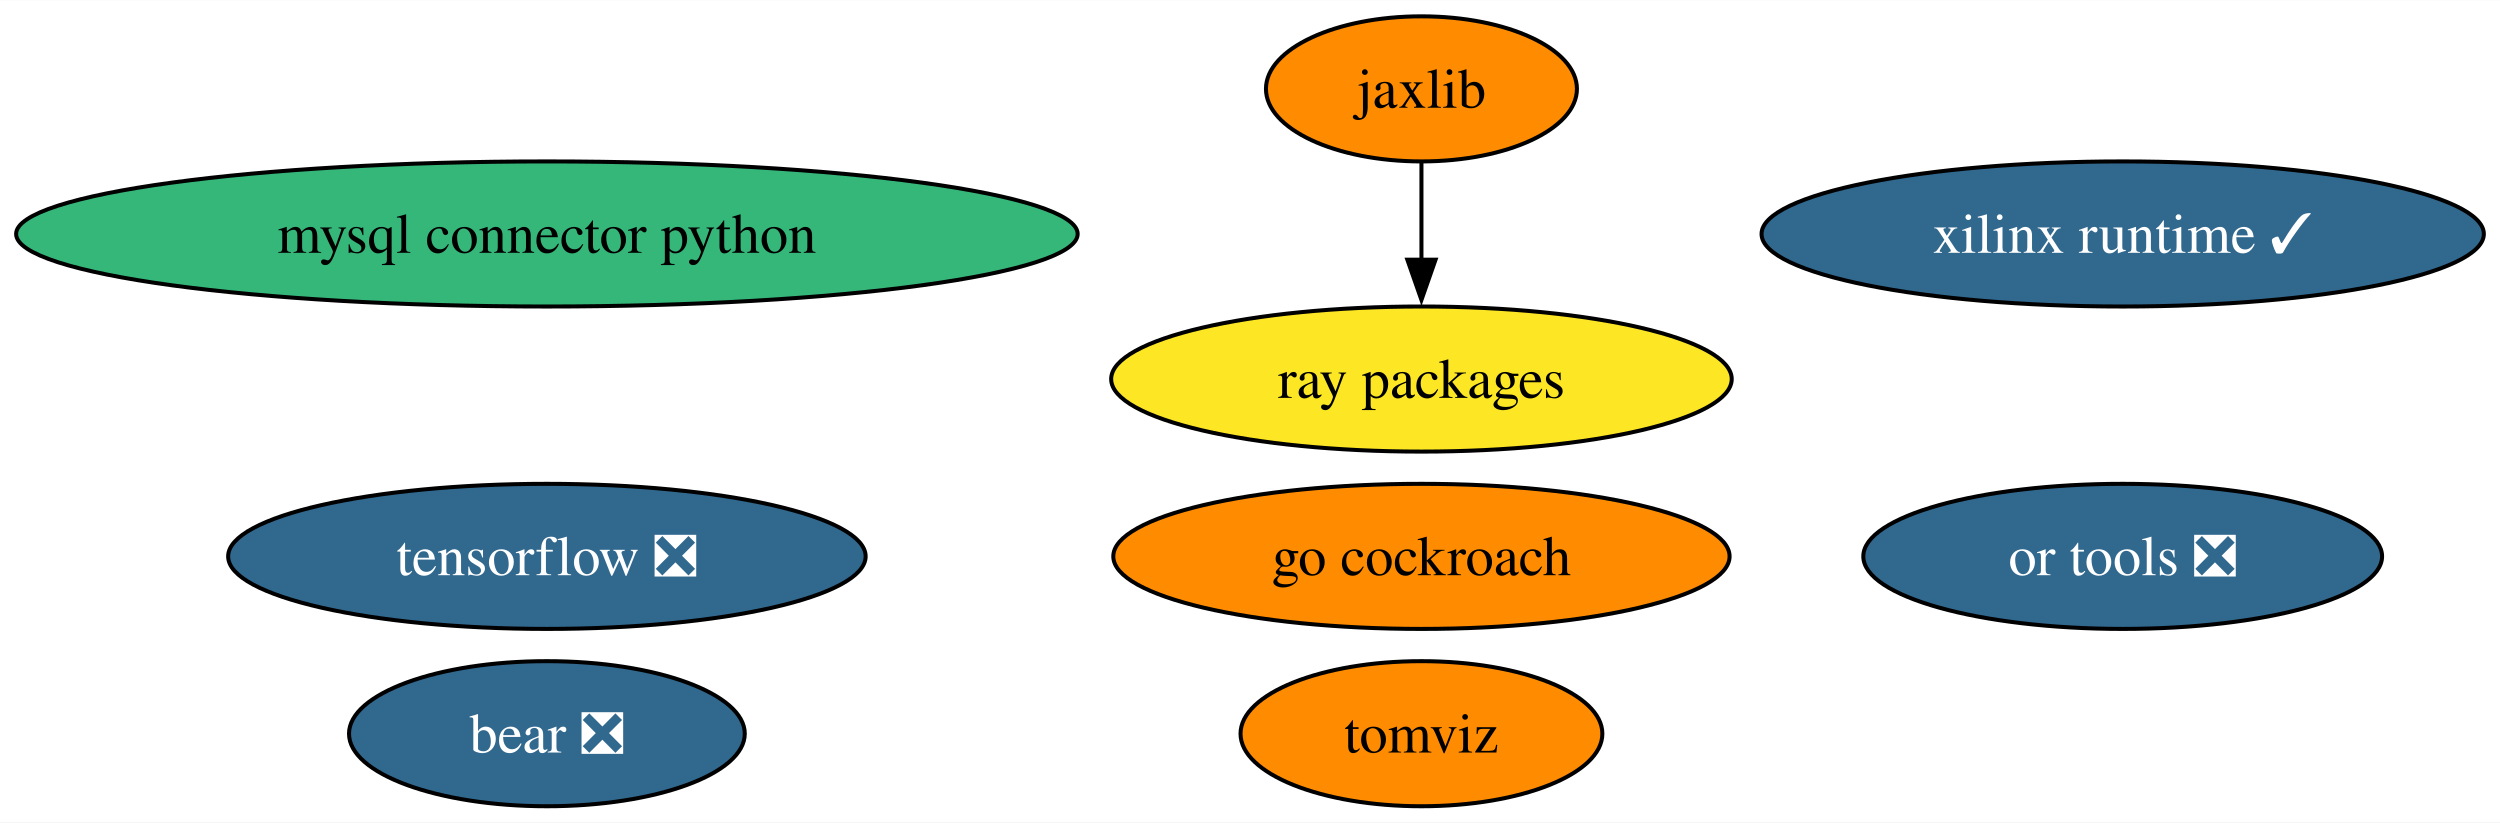
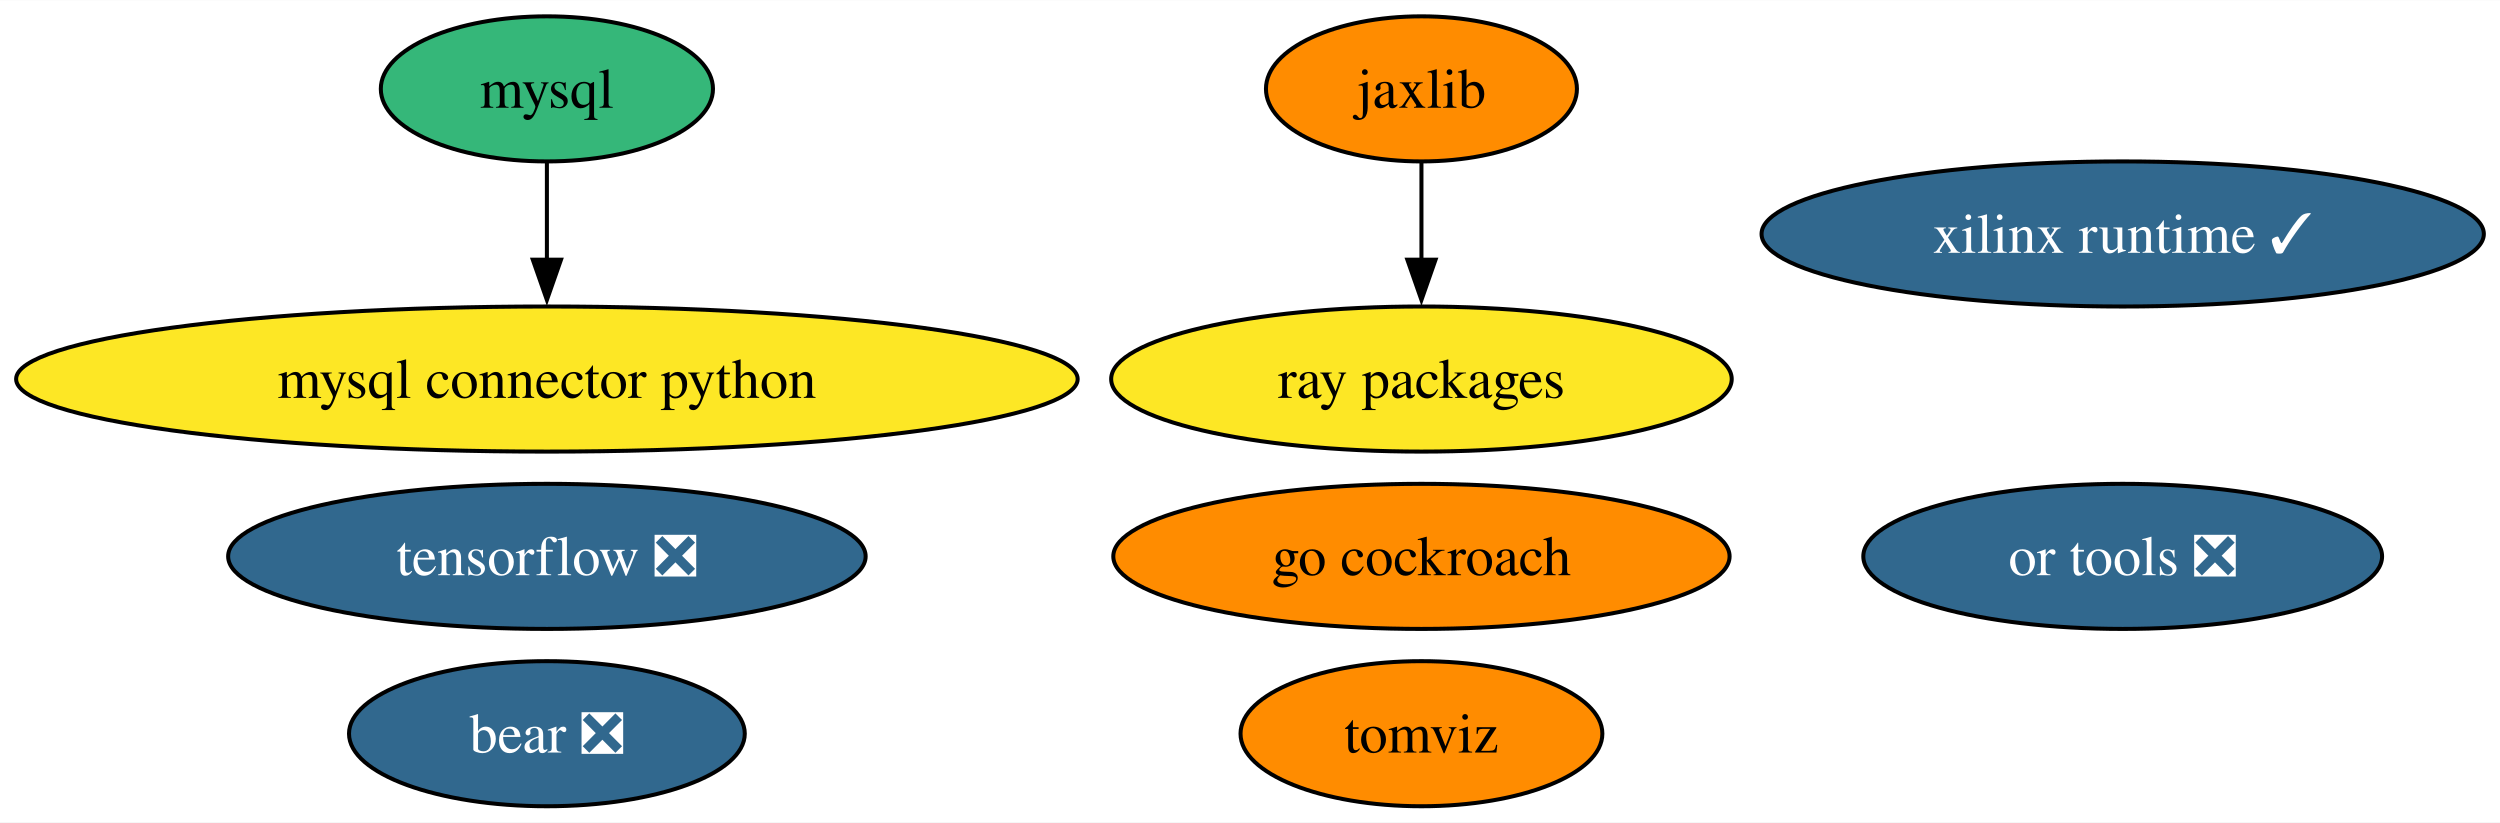
<svg xmlns="http://www.w3.org/2000/svg" xmlns:xlink="http://www.w3.org/1999/xlink" width="620pt" height="204pt" viewBox="0.00 0.00 620.32 204.00">
  <g id="graph0" class="graph" transform="scale(1 1) rotate(0) translate(4 200)">
    <polygon fill="white" stroke="none" points="-4,4 -4,-200 616.32,-200 616.32,4 -4,4" />
    <g id="node1" class="node">
      <g id="a_node1">
-         <a xlink:href="https://github.com/conda-forge/mysql-connector-python-feedstock" xlink:title="mysql connector python">
-           <ellipse fill="#35b779" stroke="black" cx="131.7" cy="-142" rx="131.7" ry="18" />
-           <text text-anchor="middle" x="131.7" y="-137.32" font-family="Times,serif" font-size="14.00">mysql connector python</text>
+         <a xlink:href="https://github.com/conda-forge/mysql-feedstock" xlink:title="mysql">
+           <ellipse fill="#35b779" stroke="black" cx="131.7" cy="-178" rx="41.21" ry="18" />
+           <text text-anchor="middle" x="131.7" y="-173.32" font-family="Times,serif" font-size="14.00">mysql</text>
        </a>
      </g>
    </g>
    <g id="node2" class="node">
      <g id="a_node2">
+         <a xlink:href="https://github.com/conda-forge/mysql-connector-python-feedstock" xlink:title="mysql connector python">
+           <ellipse fill="#fde725" stroke="black" cx="131.7" cy="-106" rx="131.7" ry="18" />
+           <text text-anchor="middle" x="131.7" y="-101.33" font-family="Times,serif" font-size="14.00">mysql connector python</text>
+         </a>
+       </g>
+     </g>
+     <g id="edge1" class="edge">
+       <path fill="none" stroke="black" d="M131.7,-159.7C131.7,-152.41 131.7,-143.73 131.7,-135.54" />
+       <polygon fill="black" stroke="black" points="135.2,-135.62 131.7,-125.62 128.2,-135.62 135.2,-135.62" />
+     </g>
+     <g id="node3" class="node">
+       <g id="a_node3">
        <a xlink:href="https://github.com/conda-forge/tensorflow-feedstock/pull/371" xlink:title="tensorflow ❎">
          <ellipse fill="#31688e" stroke="black" cx="131.7" cy="-62" rx="79.09" ry="18" />
          <text text-anchor="middle" x="131.7" y="-57.33" font-family="Times,serif" font-size="14.00" fill="white">tensorflow ❎</text>
        </a>
      </g>
    </g>
-     <g id="node3" class="node">
-       <g id="a_node3">
+     <g id="node4" class="node">
+       <g id="a_node4">
        <a xlink:href="https://github.com/conda-forge/jaxlib-feedstock" xlink:title="jaxlib">
          <ellipse fill="#ff8c00" stroke="black" cx="348.7" cy="-178" rx="38.58" ry="18" />
          <text text-anchor="middle" x="348.7" y="-173.32" font-family="Times,serif" font-size="14.00">jaxlib</text>
        </a>
      </g>
    </g>
-     <g id="node5" class="node">
-       <g id="a_node5">
+     <g id="node6" class="node">
+       <g id="a_node6">
        <a xlink:href="https://github.com/conda-forge/ray-packages-feedstock" xlink:title="ray packages">
          <ellipse fill="#fde725" stroke="black" cx="348.7" cy="-106" rx="76.99" ry="18" />
          <text text-anchor="middle" x="348.7" y="-101.33" font-family="Times,serif" font-size="14.00">ray packages</text>
        </a>
      </g>
    </g>
-     <g id="edge1" class="edge">
+     <g id="edge2" class="edge">
      <path fill="none" stroke="black" d="M348.7,-159.7C348.7,-152.41 348.7,-143.73 348.7,-135.54" />
      <polygon fill="black" stroke="black" points="352.2,-135.62 348.7,-125.62 345.2,-135.62 352.2,-135.62" />
    </g>
-     <g id="node4" class="node">
-       <g id="a_node4">
+     <g id="node5" class="node">
+       <g id="a_node5">
        <a xlink:href="https://github.com/conda-forge/go-cockroach-feedstock" xlink:title="go cockroach">
          <ellipse fill="#ff8c00" stroke="black" cx="348.7" cy="-62" rx="76.46" ry="18" />
          <text text-anchor="middle" x="348.7" y="-57.33" font-family="Times,serif" font-size="14.00">go cockroach</text>
        </a>
      </g>
    </g>
-     <g id="node6" class="node">
-       <g id="a_node6">
+     <g id="node7" class="node">
+       <g id="a_node7">
        <a xlink:href="https://github.com/conda-forge/tomviz-feedstock" xlink:title="tomviz">
          <ellipse fill="#ff8c00" stroke="black" cx="348.7" cy="-18" rx="44.89" ry="18" />
          <text text-anchor="middle" x="348.7" y="-13.32" font-family="Times,serif" font-size="14.00">tomviz</text>
        </a>
      </g>
    </g>
-     <g id="node7" class="node">
-       <g id="a_node7">
+     <g id="node8" class="node">
+       <g id="a_node8">
        <a xlink:href="https://github.com/conda-forge/or-tools-feedstock/pull/54" xlink:title="or tools ❎">
          <ellipse fill="#31688e" stroke="black" cx="522.7" cy="-62" rx="64.36" ry="18" />
          <text text-anchor="middle" x="522.7" y="-57.33" font-family="Times,serif" font-size="14.00" fill="white">or tools ❎</text>
        </a>
      </g>
    </g>
-     <g id="node8" class="node">
-       <g id="a_node8">
+     <g id="node9" class="node">
+       <g id="a_node9">
        <a xlink:href="https://github.com/conda-forge/bear-feedstock/pull/43" xlink:title="bear ❎">
          <ellipse fill="#31688e" stroke="black" cx="131.7" cy="-18" rx="49.1" ry="18" />
          <text text-anchor="middle" x="131.7" y="-13.32" font-family="Times,serif" font-size="14.00" fill="white">bear ❎</text>
        </a>
      </g>
    </g>
-     <g id="node9" class="node">
-       <g id="a_node9">
+     <g id="node10" class="node">
+       <g id="a_node10">
        <a xlink:href="https://github.com/conda-forge/xilinx-runtime-feedstock/pull/30" xlink:title="xilinx runtime ✓">
          <ellipse fill="#31688e" stroke="black" cx="522.7" cy="-142" rx="89.61" ry="18" />
          <text text-anchor="middle" x="522.7" y="-137.32" font-family="Times,serif" font-size="14.00" fill="white">xilinx runtime ✓</text>
        </a>
      </g>
    </g>
  </g>
</svg>
